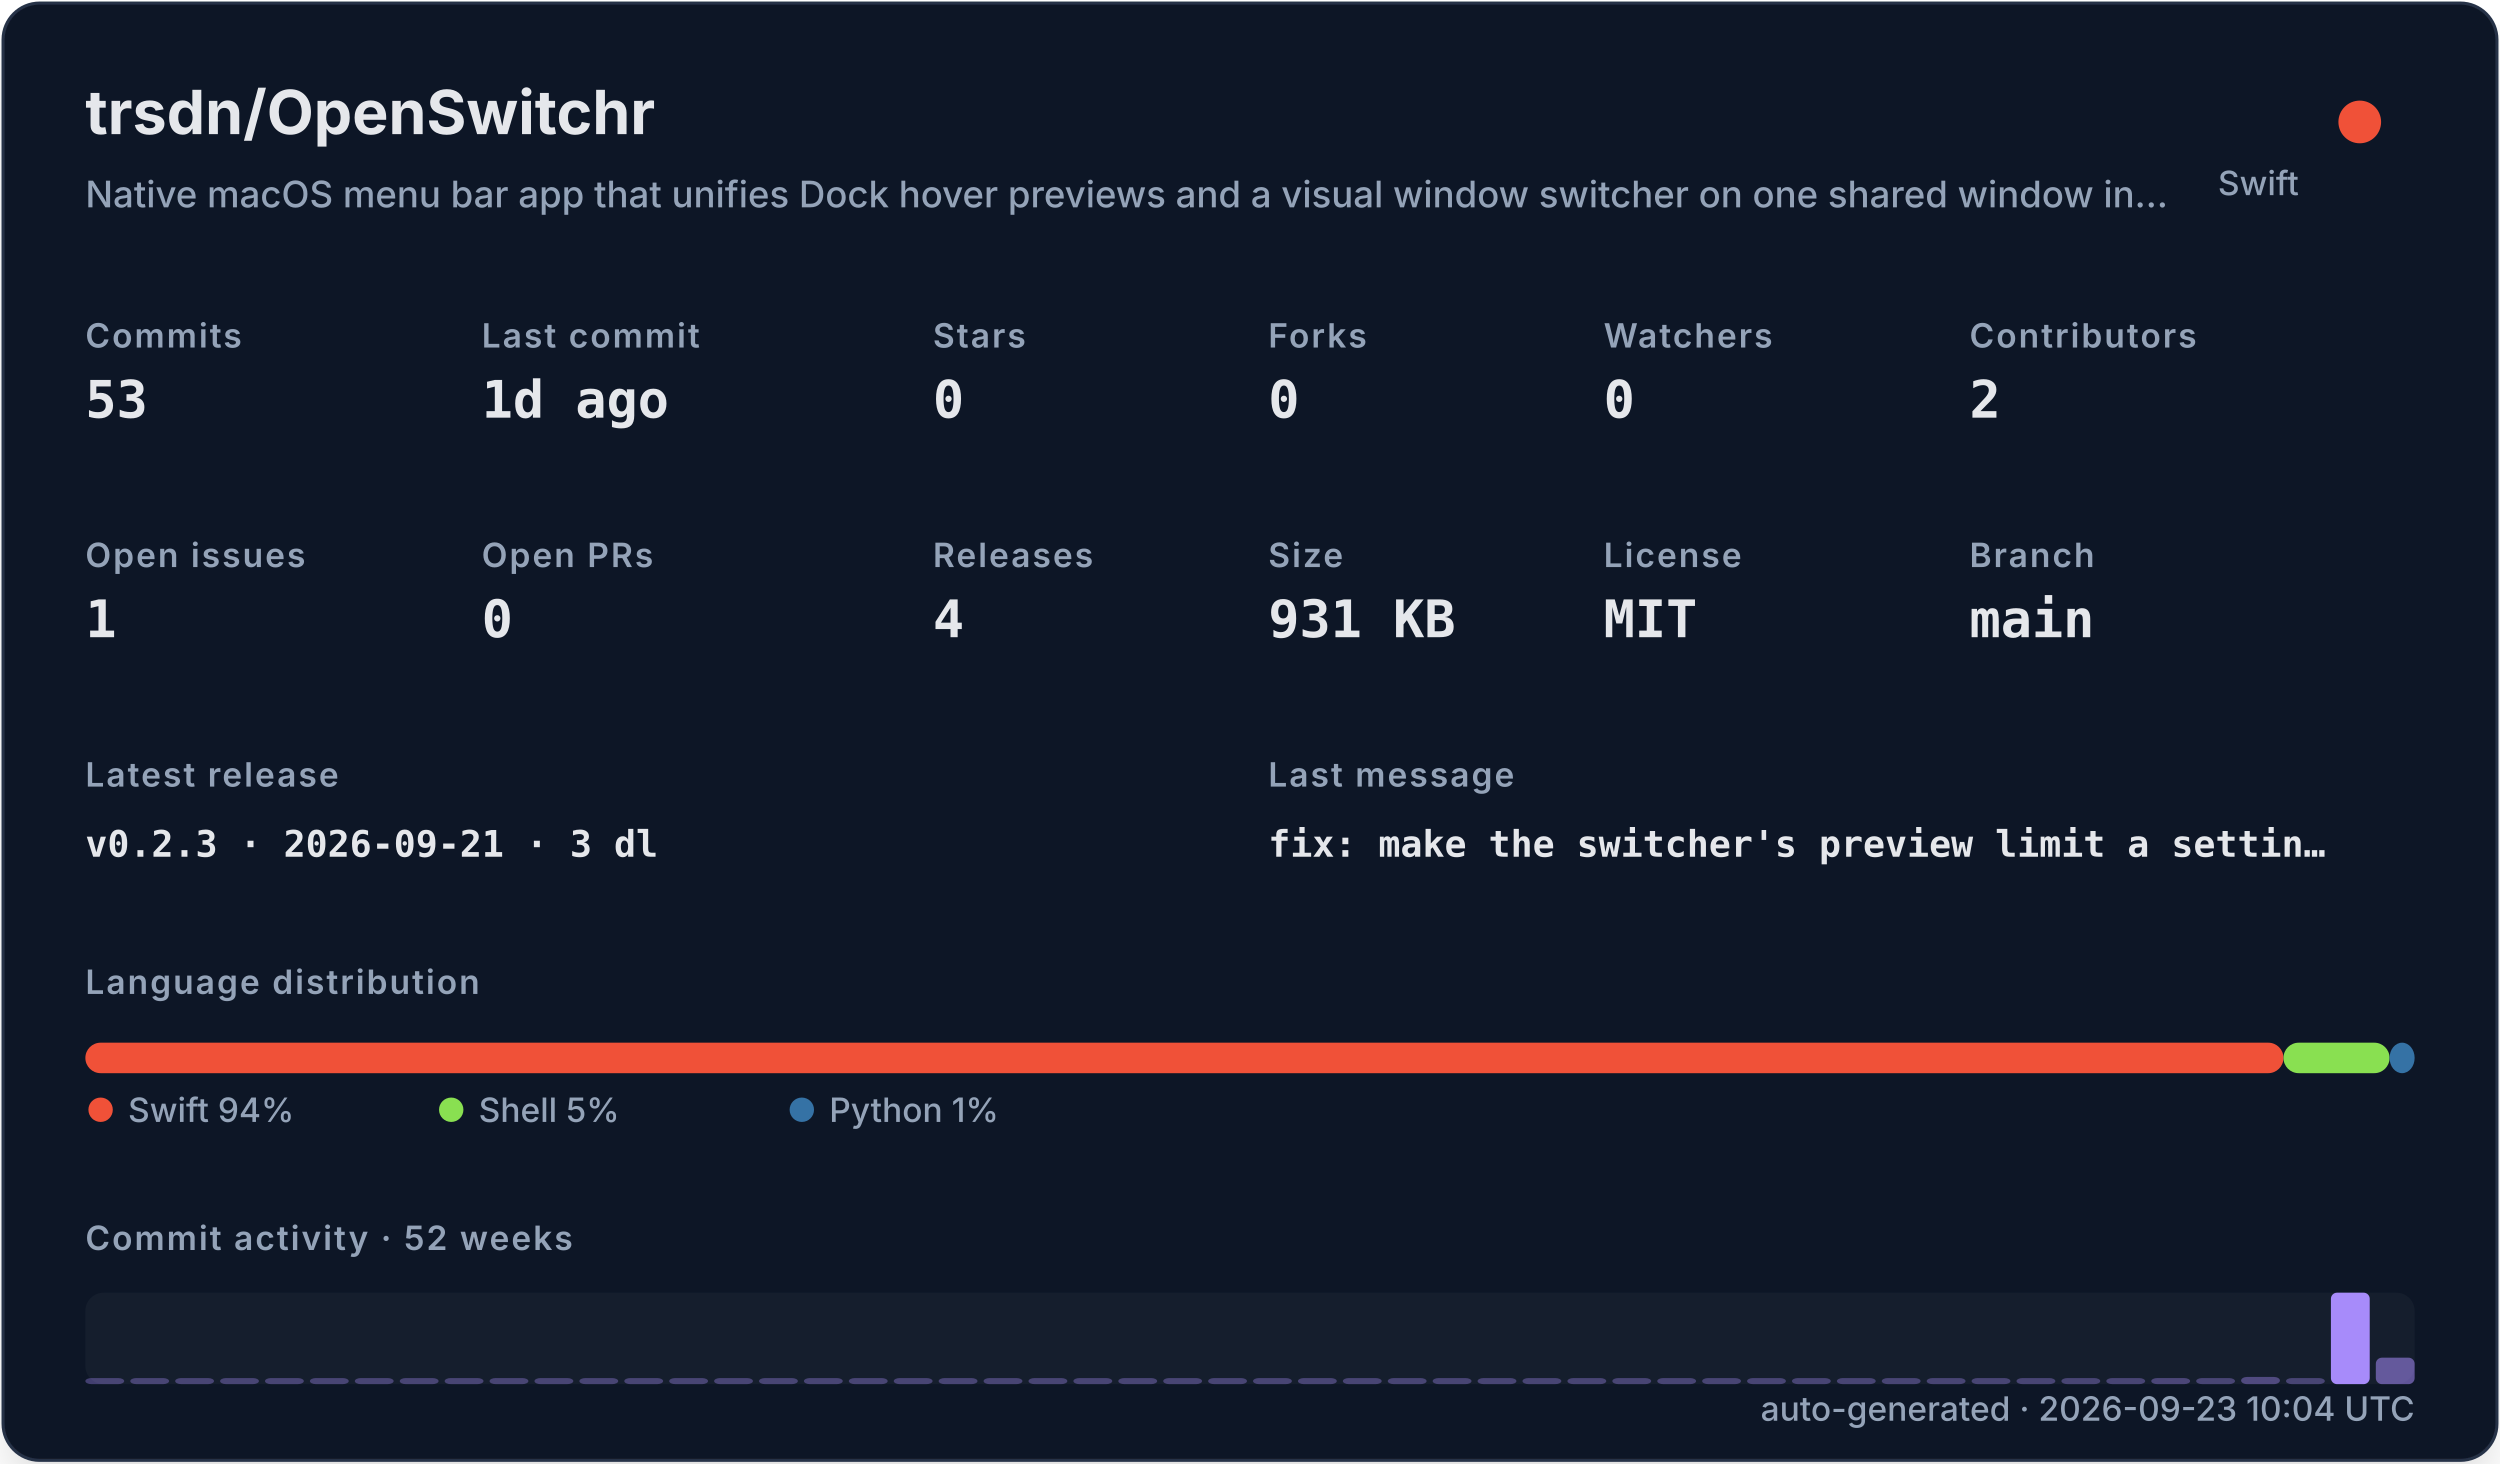
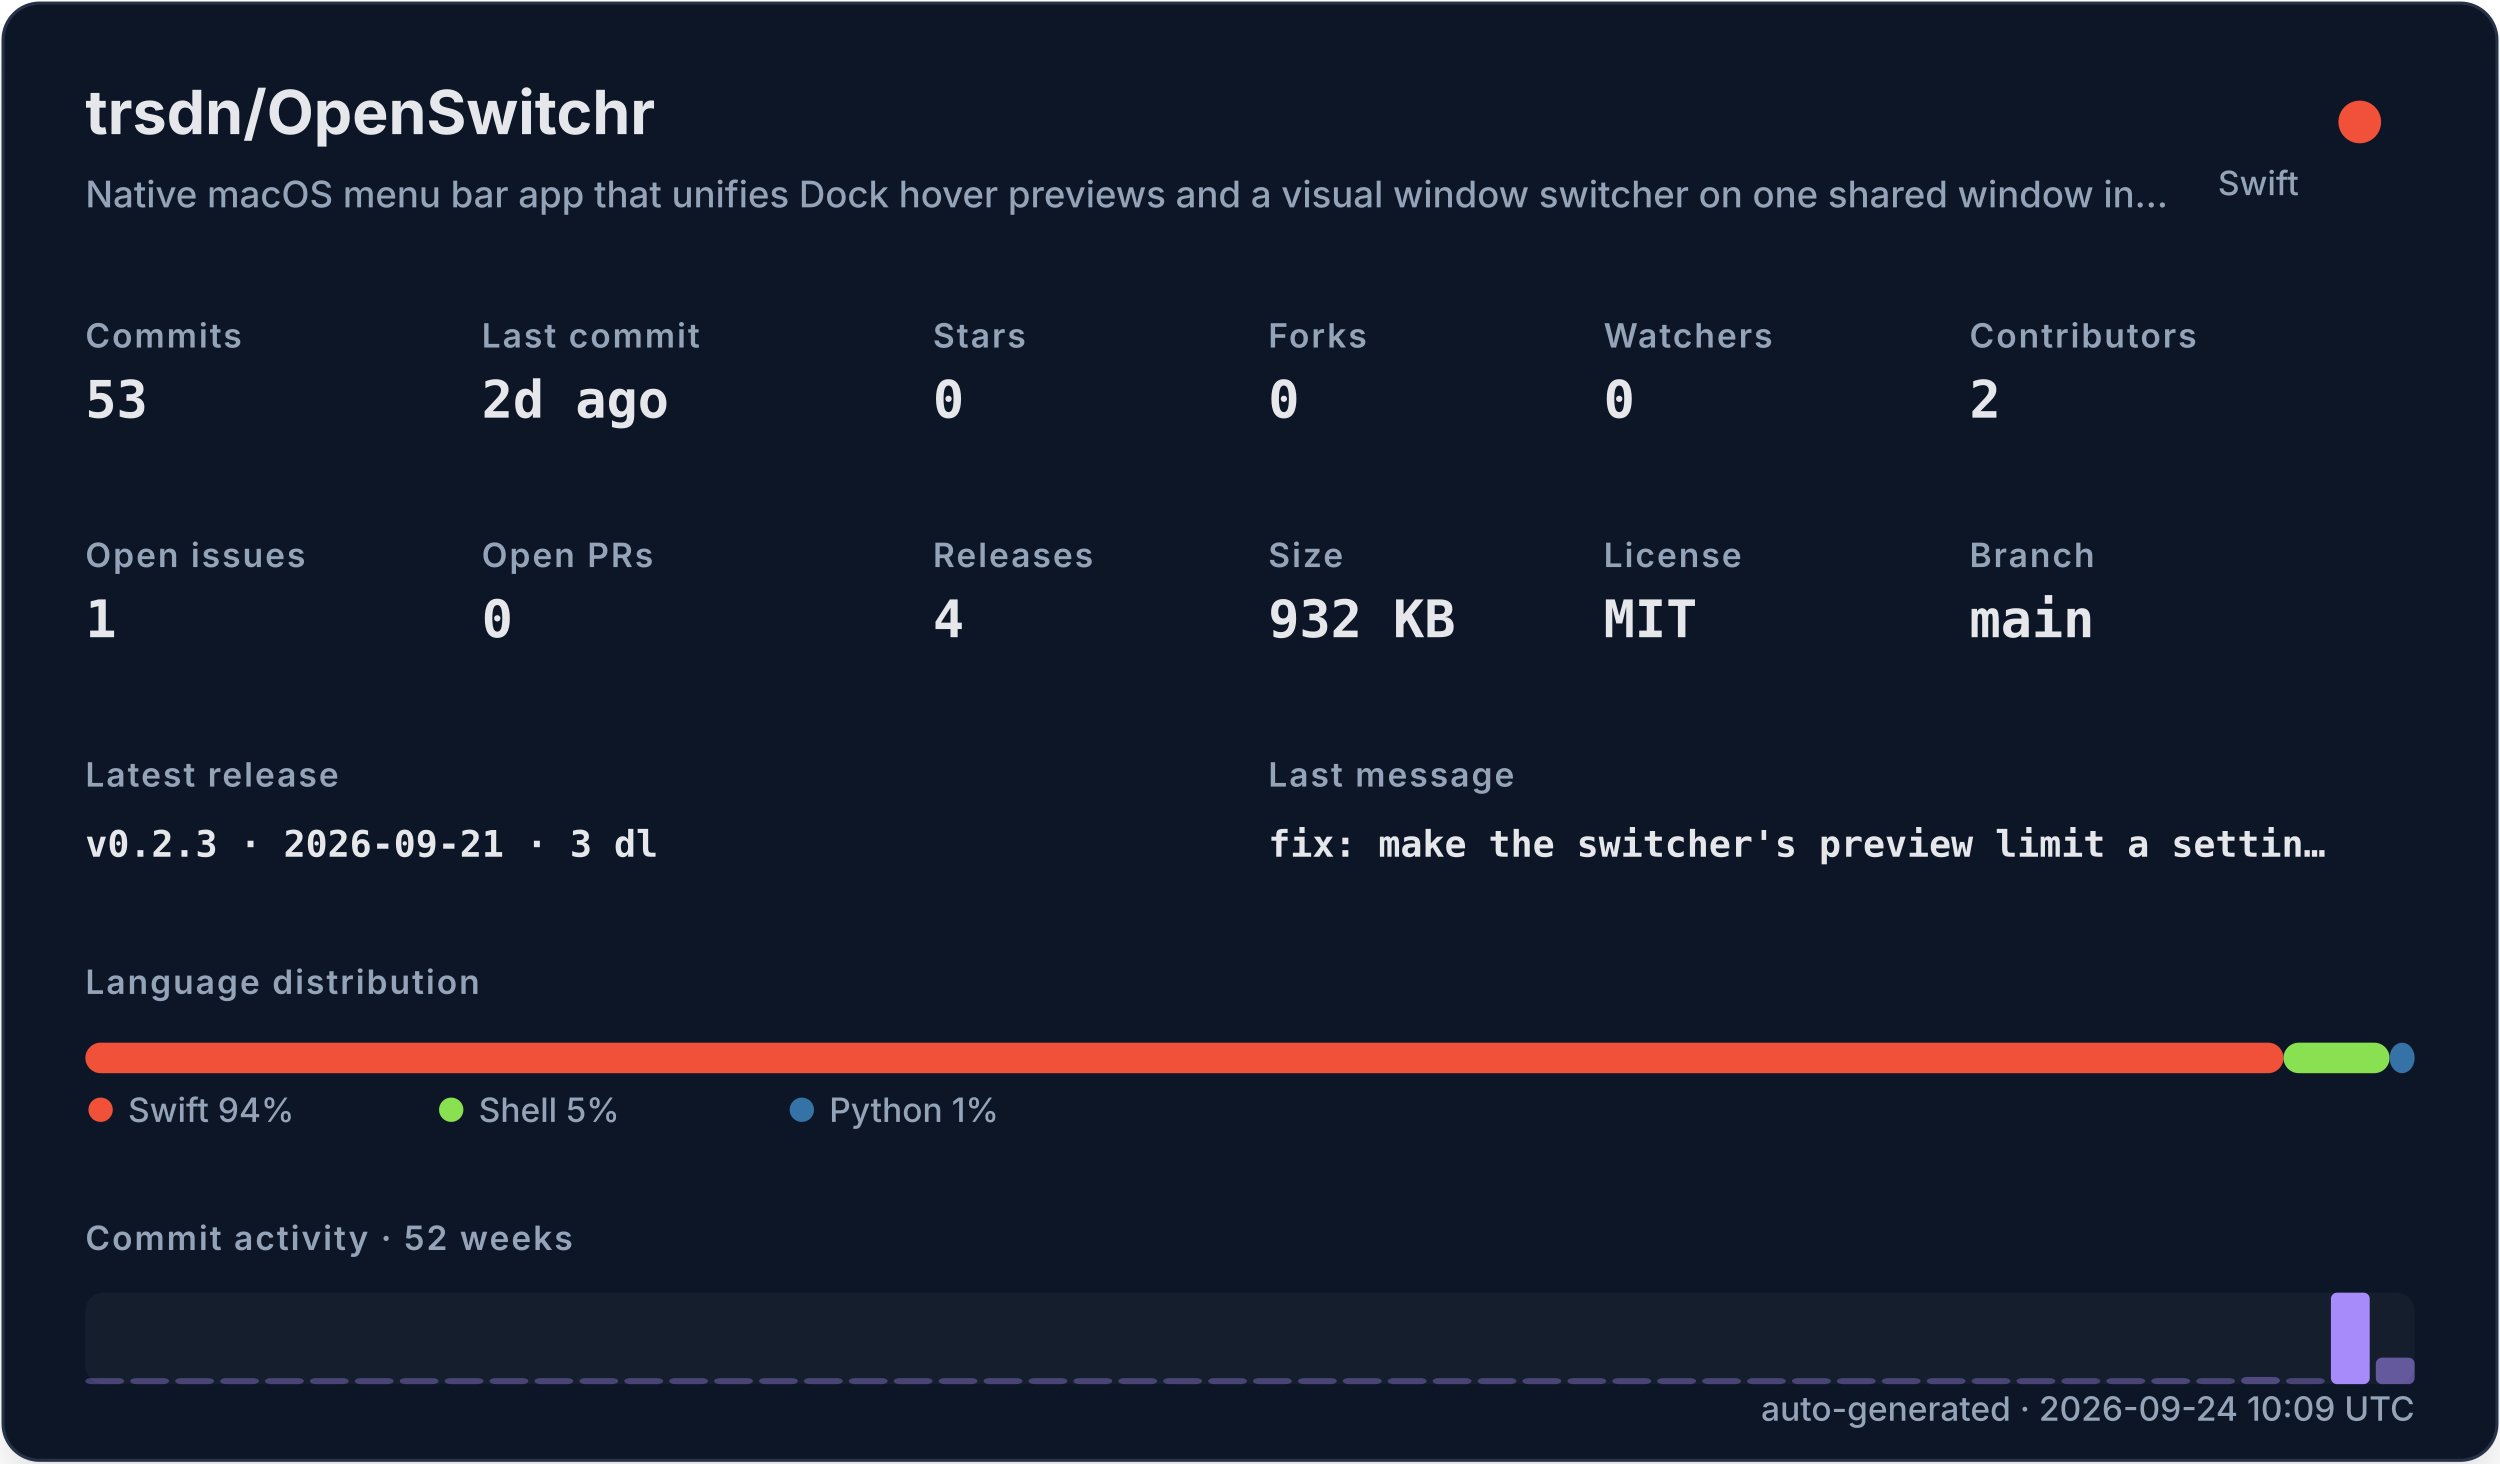
<svg xmlns="http://www.w3.org/2000/svg" width="820" height="480" viewBox="0 0 820 480" role="img">
  <defs>
    <filter id="shadow" x="-10%" y="-10%" width="120%" height="120%">
      <feDropShadow dx="0" dy="8" stdDeviation="10" flood-color="#000000" flood-opacity="0.16" />
    </filter>
    <style>
    .title { font: 700 20px -apple-system,BlinkMacSystemFont,"Segoe UI",sans-serif; fill: #e5e7eb; }
    .subtitle { font: 500 12px -apple-system,BlinkMacSystemFont,"Segoe UI",sans-serif; fill: #94a3b8; }
    .label { font: 600 11px -apple-system,BlinkMacSystemFont,"Segoe UI",sans-serif; fill: #94a3b8; text-transform: uppercase; letter-spacing: .06em; }
    .value { font: 700 17px ui-monospace,SFMono-Regular,Menlo,monospace; fill: #e5e7eb; }
    .small { font: 500 11px -apple-system,BlinkMacSystemFont,"Segoe UI",sans-serif; fill: #94a3b8; }
    .tiny { font: 500 10px -apple-system,BlinkMacSystemFont,"Segoe UI",sans-serif; fill: #94a3b8; }
    .mono { font: 650 12px ui-monospace,SFMono-Regular,Menlo,monospace; fill: #e5e7eb; }
  </style>
  </defs>
  <rect x="1" y="1" width="818" height="478" rx="12" fill="#111827" stroke="#263247" filter="url(#shadow)" />
  <text x="28" y="44" class="title">trsdn/OpenSwitchr</text>
  <text x="28" y="68" class="subtitle">Native macOS menu bar app that unifies Dock hover previews and a visual window switcher on one shared window in…</text>
  <circle cx="774" cy="40" r="7" fill="#F05138" />
  <text x="754" y="64" text-anchor="end" class="small">Swift</text>
  <text x="28" y="114" class="label">Commits</text>
  <text x="28" y="137" class="value">53</text>
  <text x="158" y="114" class="label">Last commit</text>
-   <text x="158" y="137" class="value">1d ago</text>
+   <text x="158" y="137" class="value">2d ago</text>
  <text x="306" y="114" class="label">Stars</text>
  <text x="306" y="137" class="value">0</text>
  <text x="416" y="114" class="label">Forks</text>
  <text x="416" y="137" class="value">0</text>
  <text x="526" y="114" class="label">Watchers</text>
  <text x="526" y="137" class="value">0</text>
  <text x="646" y="114" class="label">Contributors</text>
  <text x="646" y="137" class="value">2</text>
  <text x="28" y="186" class="label">Open issues</text>
  <text x="28" y="209" class="value">1</text>
  <text x="158" y="186" class="label">Open PRs</text>
  <text x="158" y="209" class="value">0</text>
  <text x="306" y="186" class="label">Releases</text>
  <text x="306" y="209" class="value">4</text>
  <text x="416" y="186" class="label">Size</text>
-   <text x="416" y="209" class="value">931 KB</text>
+   <text x="416" y="209" class="value">932 KB</text>
  <text x="526" y="186" class="label">License</text>
  <text x="526" y="209" class="value">MIT</text>
  <text x="646" y="186" class="label">Branch</text>
  <text x="646" y="209" class="value">main</text>
  <text x="28" y="258" class="label">Latest release</text>
  <text x="28" y="281" class="mono">v0.2.3 · 2026-09-21 · 3 dl</text>
  <text x="416" y="258" class="label">Last message</text>
  <text x="416" y="281" class="mono">fix: make the switcher's preview limit a settin…</text>
  <text x="28" y="326" class="label">Language distribution</text>
  <rect x="28.00" y="342" width="720.98" height="10" rx="5" fill="#F05138" />
  <rect x="748.98" y="342" width="34.80" height="10" rx="5" fill="#89e051" />
  <rect x="783.78" y="342" width="8.22" height="10" rx="5" fill="#3572A5" />
  <circle cx="33" cy="364" r="4" fill="#F05138" />
  <text x="42" y="368" class="small">Swift 94%</text>
  <circle cx="148" cy="364" r="4" fill="#89e051" />
  <text x="157" y="368" class="small">Shell 5%</text>
  <circle cx="263" cy="364" r="4" fill="#3572A5" />
  <text x="272" y="368" class="small">Python 1%</text>
  <text x="28" y="410" class="label">Commit activity · 52 weeks</text>
  <rect x="28" y="424" width="764" height="30" rx="6" fill="#1f2937" opacity=".42" />
  <rect x="28.00" y="452.00" width="12.73" height="2.00" rx="2" fill="#a78bfa" opacity="0.35" />
  <rect x="42.73" y="452.00" width="12.73" height="2.00" rx="2" fill="#a78bfa" opacity="0.35" />
  <rect x="57.46" y="452.00" width="12.73" height="2.00" rx="2" fill="#a78bfa" opacity="0.35" />
  <rect x="72.19" y="452.00" width="12.73" height="2.00" rx="2" fill="#a78bfa" opacity="0.35" />
  <rect x="86.92" y="452.00" width="12.73" height="2.00" rx="2" fill="#a78bfa" opacity="0.35" />
  <rect x="101.65" y="452.00" width="12.73" height="2.00" rx="2" fill="#a78bfa" opacity="0.35" />
  <rect x="116.38" y="452.00" width="12.73" height="2.00" rx="2" fill="#a78bfa" opacity="0.35" />
  <rect x="131.12" y="452.00" width="12.73" height="2.00" rx="2" fill="#a78bfa" opacity="0.35" />
  <rect x="145.85" y="452.00" width="12.73" height="2.00" rx="2" fill="#a78bfa" opacity="0.35" />
  <rect x="160.58" y="452.00" width="12.73" height="2.00" rx="2" fill="#a78bfa" opacity="0.35" />
  <rect x="175.31" y="452.00" width="12.73" height="2.00" rx="2" fill="#a78bfa" opacity="0.35" />
  <rect x="190.04" y="452.00" width="12.73" height="2.00" rx="2" fill="#a78bfa" opacity="0.35" />
  <rect x="204.77" y="452.00" width="12.73" height="2.00" rx="2" fill="#a78bfa" opacity="0.35" />
  <rect x="219.50" y="452.00" width="12.73" height="2.00" rx="2" fill="#a78bfa" opacity="0.35" />
  <rect x="234.23" y="452.00" width="12.73" height="2.00" rx="2" fill="#a78bfa" opacity="0.35" />
  <rect x="248.96" y="452.00" width="12.73" height="2.00" rx="2" fill="#a78bfa" opacity="0.35" />
  <rect x="263.69" y="452.00" width="12.73" height="2.00" rx="2" fill="#a78bfa" opacity="0.35" />
  <rect x="278.42" y="452.00" width="12.73" height="2.00" rx="2" fill="#a78bfa" opacity="0.35" />
  <rect x="293.15" y="452.00" width="12.73" height="2.00" rx="2" fill="#a78bfa" opacity="0.35" />
  <rect x="307.88" y="452.00" width="12.73" height="2.00" rx="2" fill="#a78bfa" opacity="0.35" />
  <rect x="322.62" y="452.00" width="12.73" height="2.00" rx="2" fill="#a78bfa" opacity="0.35" />
  <rect x="337.35" y="452.00" width="12.73" height="2.00" rx="2" fill="#a78bfa" opacity="0.35" />
  <rect x="352.08" y="452.00" width="12.73" height="2.00" rx="2" fill="#a78bfa" opacity="0.35" />
  <rect x="366.81" y="452.00" width="12.73" height="2.00" rx="2" fill="#a78bfa" opacity="0.35" />
  <rect x="381.54" y="452.00" width="12.73" height="2.00" rx="2" fill="#a78bfa" opacity="0.35" />
  <rect x="396.27" y="452.00" width="12.73" height="2.00" rx="2" fill="#a78bfa" opacity="0.35" />
  <rect x="411.00" y="452.00" width="12.73" height="2.00" rx="2" fill="#a78bfa" opacity="0.35" />
  <rect x="425.73" y="452.00" width="12.73" height="2.00" rx="2" fill="#a78bfa" opacity="0.35" />
  <rect x="440.46" y="452.00" width="12.73" height="2.00" rx="2" fill="#a78bfa" opacity="0.35" />
  <rect x="455.19" y="452.00" width="12.73" height="2.00" rx="2" fill="#a78bfa" opacity="0.35" />
  <rect x="469.92" y="452.00" width="12.73" height="2.00" rx="2" fill="#a78bfa" opacity="0.35" />
  <rect x="484.65" y="452.00" width="12.73" height="2.00" rx="2" fill="#a78bfa" opacity="0.35" />
  <rect x="499.38" y="452.00" width="12.73" height="2.00" rx="2" fill="#a78bfa" opacity="0.35" />
  <rect x="514.12" y="452.00" width="12.73" height="2.00" rx="2" fill="#a78bfa" opacity="0.35" />
  <rect x="528.85" y="452.00" width="12.73" height="2.00" rx="2" fill="#a78bfa" opacity="0.35" />
  <rect x="543.58" y="452.00" width="12.73" height="2.00" rx="2" fill="#a78bfa" opacity="0.35" />
  <rect x="558.31" y="452.00" width="12.73" height="2.00" rx="2" fill="#a78bfa" opacity="0.35" />
  <rect x="573.04" y="452.00" width="12.73" height="2.00" rx="2" fill="#a78bfa" opacity="0.35" />
  <rect x="587.77" y="452.00" width="12.73" height="2.00" rx="2" fill="#a78bfa" opacity="0.35" />
  <rect x="602.50" y="452.00" width="12.73" height="2.00" rx="2" fill="#a78bfa" opacity="0.35" />
  <rect x="617.23" y="452.00" width="12.73" height="2.00" rx="2" fill="#a78bfa" opacity="0.35" />
  <rect x="631.96" y="452.00" width="12.73" height="2.00" rx="2" fill="#a78bfa" opacity="0.35" />
  <rect x="646.69" y="452.00" width="12.73" height="2.00" rx="2" fill="#a78bfa" opacity="0.35" />
  <rect x="661.42" y="452.00" width="12.73" height="2.00" rx="2" fill="#a78bfa" opacity="0.35" />
  <rect x="676.15" y="452.00" width="12.73" height="2.00" rx="2" fill="#a78bfa" opacity="0.35" />
  <rect x="690.88" y="452.00" width="12.73" height="2.00" rx="2" fill="#a78bfa" opacity="0.35" />
  <rect x="705.62" y="452.00" width="12.73" height="2.00" rx="2" fill="#a78bfa" opacity="0.37" />
  <rect x="720.35" y="452.00" width="12.73" height="2.00" rx="2" fill="#a78bfa" opacity="0.35" />
  <rect x="735.08" y="451.63" width="12.73" height="2.37" rx="2" fill="#a78bfa" opacity="0.40" />
  <rect x="749.81" y="452.00" width="12.73" height="2.00" rx="2" fill="#a78bfa" opacity="0.35" />
  <rect x="764.54" y="424.00" width="12.73" height="30.00" rx="2" fill="#a78bfa" opacity="1.00" />
  <rect x="779.27" y="445.32" width="12.73" height="8.68" rx="2" fill="#a78bfa" opacity="0.54" />
-   <text x="792" y="466" text-anchor="end" class="small">auto-generated · 2026-09-23 10:04 UTC</text>
+   <text x="792" y="466" text-anchor="end" class="small">auto-generated · 2026-09-24 10:09 UTC</text>
</svg>
